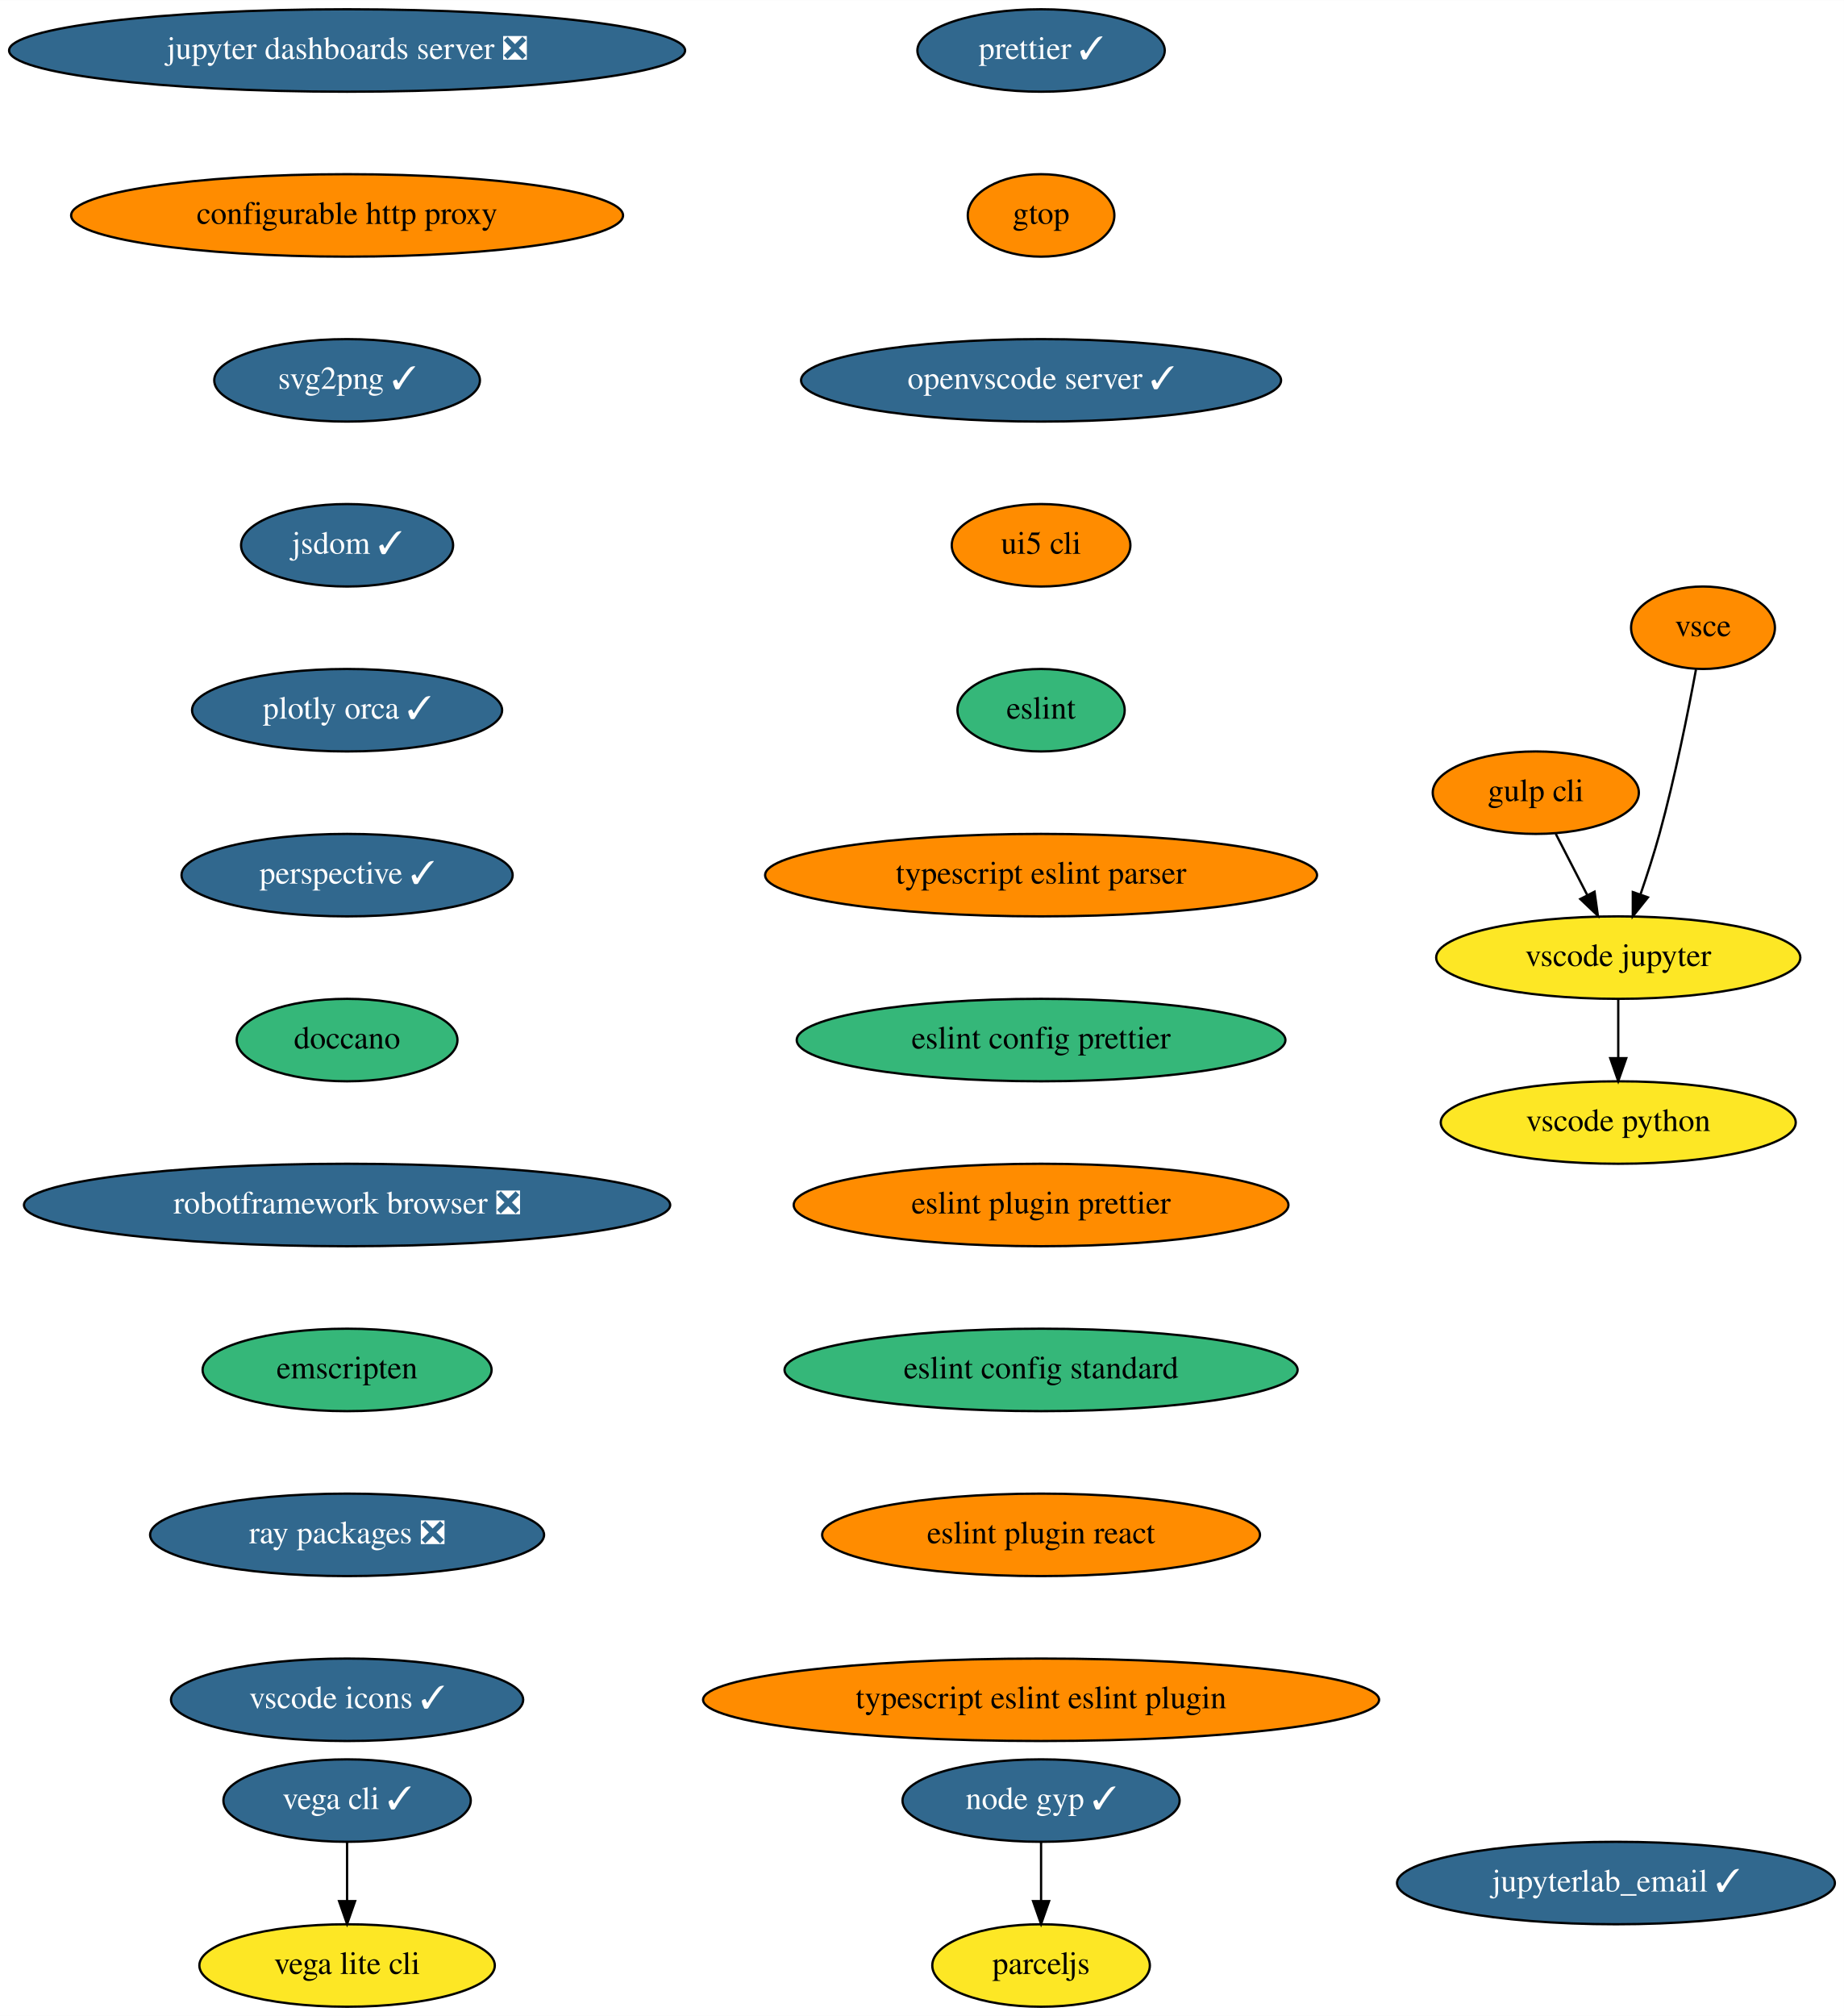
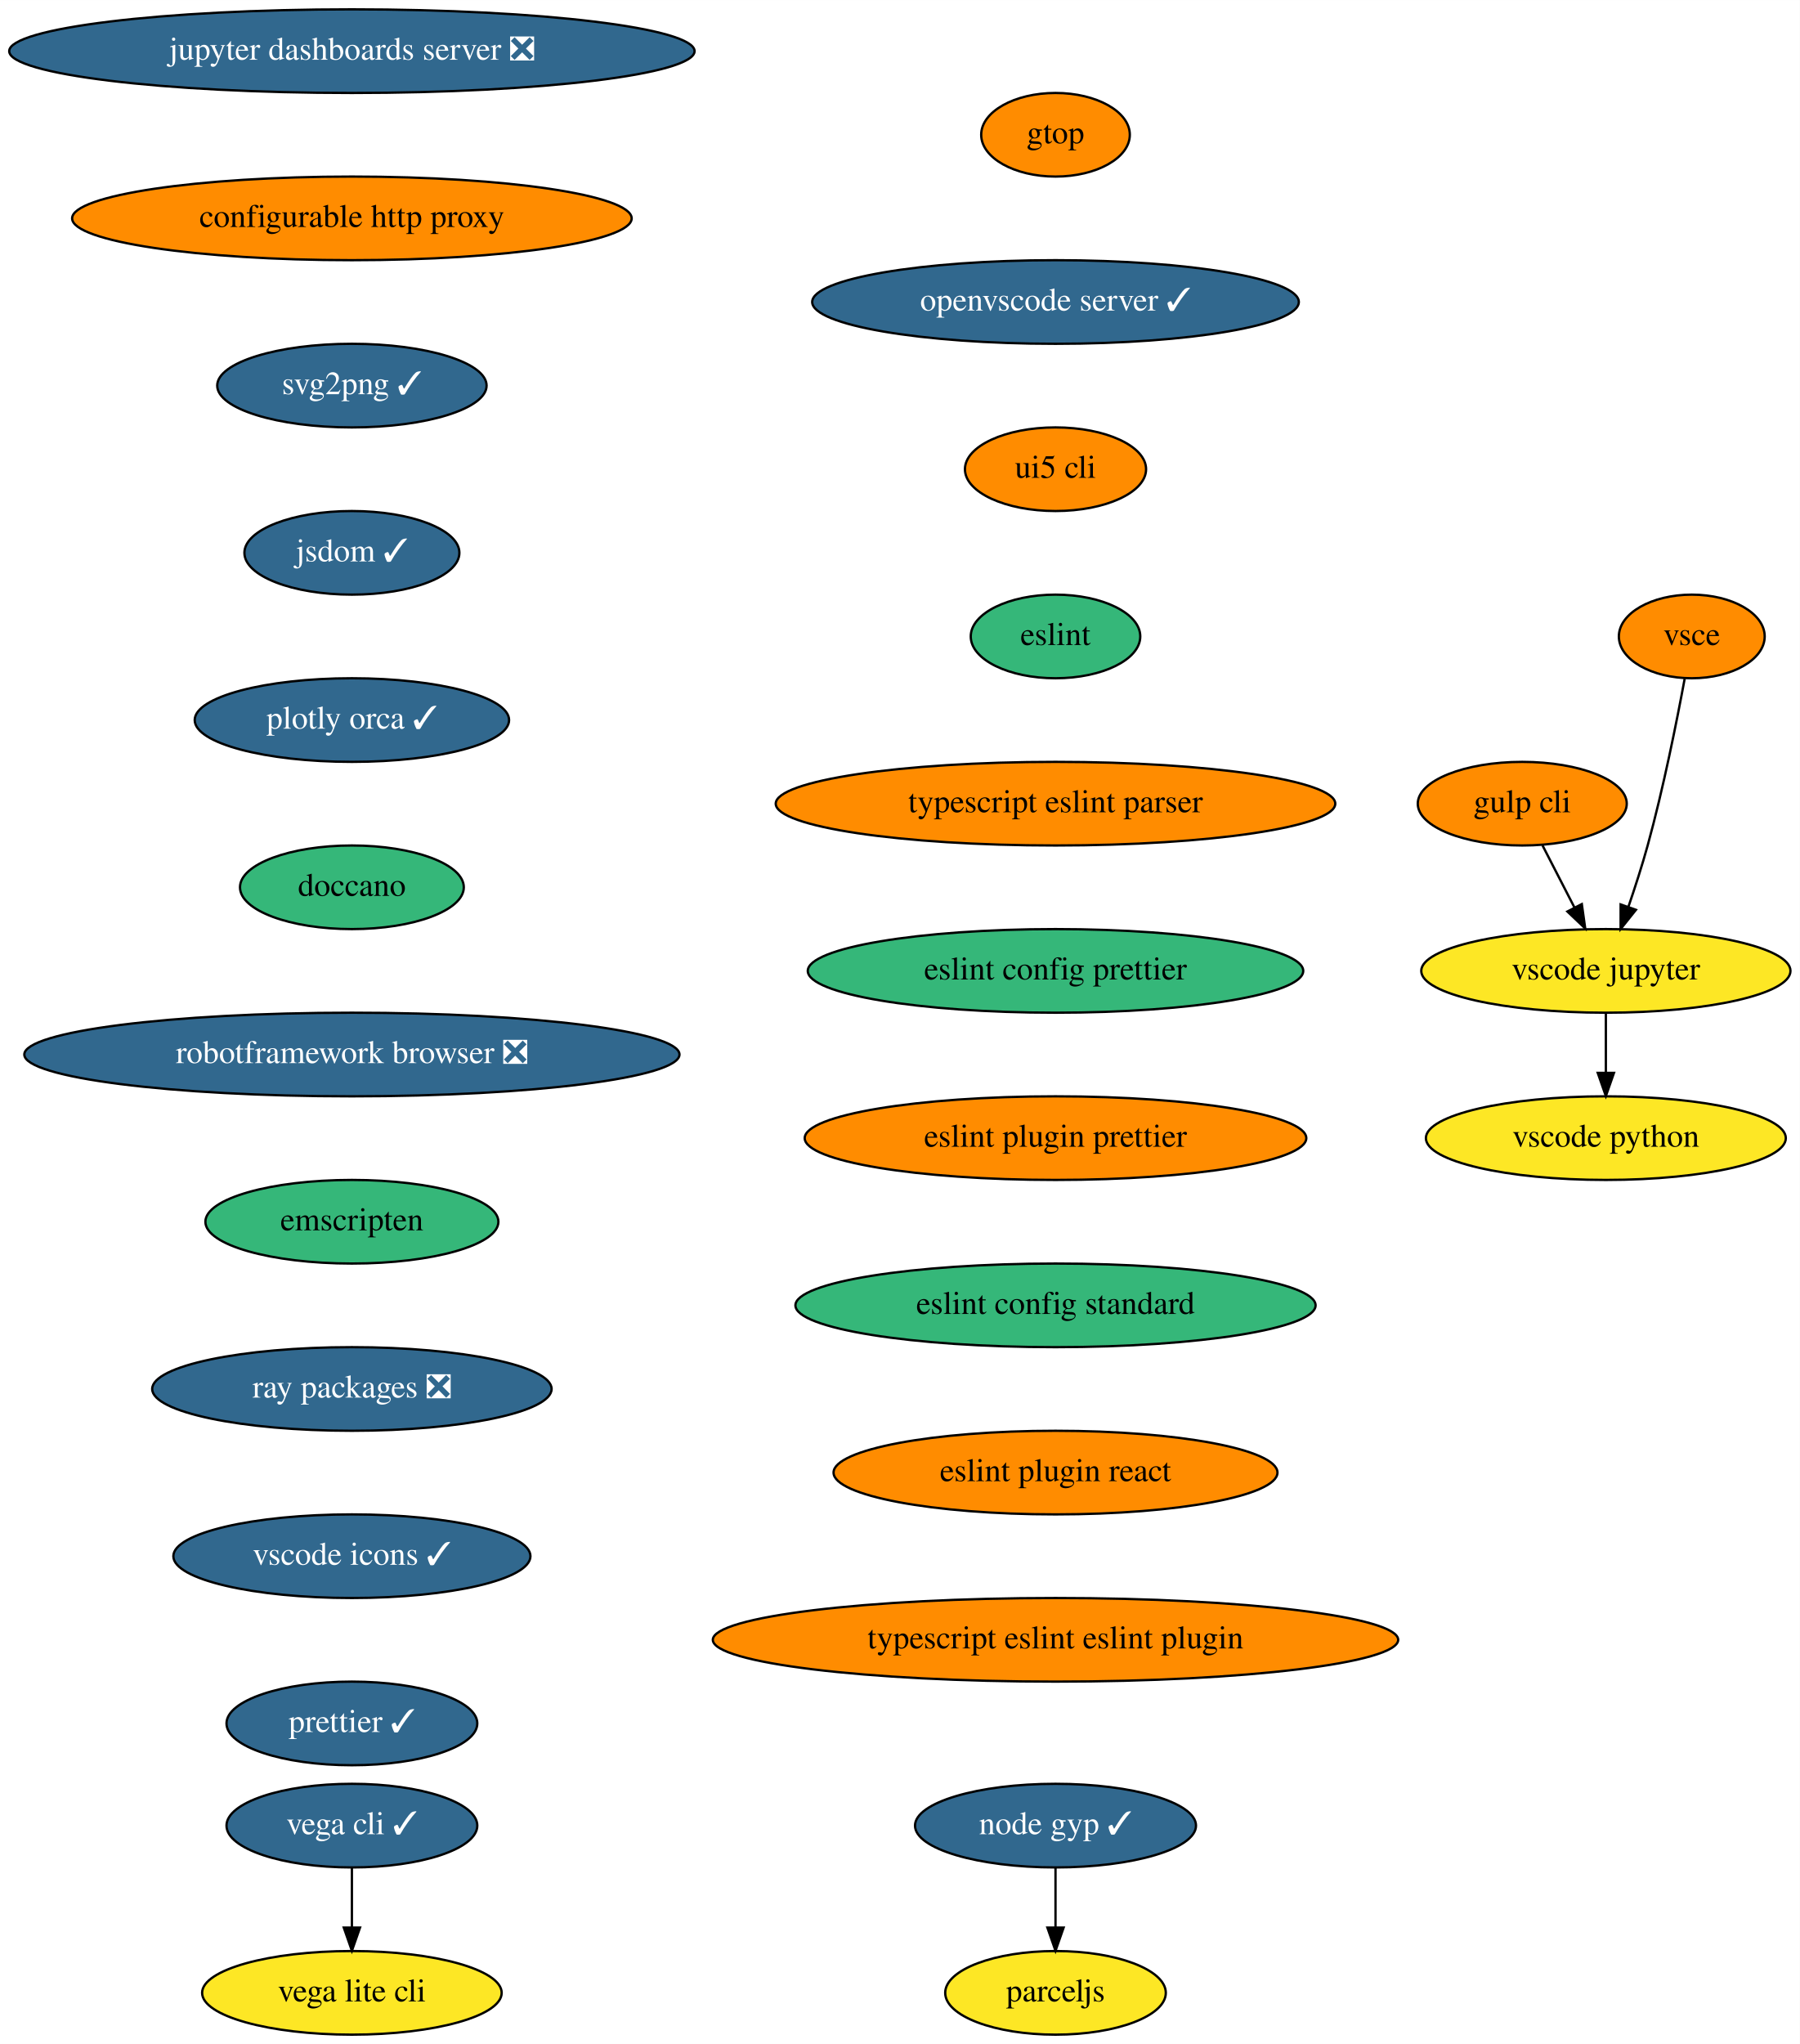
- <svg xmlns="http://www.w3.org/2000/svg" xmlns:xlink="http://www.w3.org/1999/xlink" width="805pt" height="880pt" viewBox="0.00 0.00 805.08 880.00">
+ <svg xmlns="http://www.w3.org/2000/svg" xmlns:xlink="http://www.w3.org/1999/xlink" width="775pt" height="880pt" viewBox="0.00 0.00 775.04 880.00">
  <g id="graph0" class="graph" transform="scale(1 1) rotate(0) translate(4 876)">
-     <polygon fill="white" stroke="transparent" points="-4,4 -4,-876 801.08,-876 801.08,4 -4,4" />
+     <polygon fill="white" stroke="transparent" points="-4,4 -4,-876 771.04,-876 771.04,4 -4,4" />
    <g id="node1" class="node">
      <g id="a_node1">
        <a xlink:href="https://github.com/conda-forge/jupyter-dashboards-server-feedstock/pull/8" xlink:title="jupyter dashboards server ❎">
          <ellipse fill="#31688e" stroke="black" cx="147.54" cy="-854" rx="147.57" ry="18" />
          <text text-anchor="middle" x="147.54" y="-850.3" font-family="Times,serif" font-size="14.00" fill="white">jupyter dashboards server ❎</text>
        </a>
      </g>
    </g>
    <g id="node2" class="node">
      <g id="a_node2">
        <a xlink:href="https://github.com/conda-forge/configurable-http-proxy-feedstock" xlink:title="configurable http proxy">
          <ellipse fill="#ff8c00" stroke="black" cx="147.54" cy="-782" rx="120.48" ry="18" />
          <text text-anchor="middle" x="147.54" y="-778.3" font-family="Times,serif" font-size="14.00">configurable http proxy</text>
        </a>
      </g>
    </g>
    <g id="node3" class="node">
      <g id="a_node3">
        <a xlink:href="https://github.com/conda-forge/svg2png-feedstock/pull/5" xlink:title="svg2png ✓">
          <ellipse fill="#31688e" stroke="black" cx="147.54" cy="-710" rx="58" ry="18" />
          <text text-anchor="middle" x="147.54" y="-706.3" font-family="Times,serif" font-size="14.00" fill="white">svg2png ✓</text>
        </a>
      </g>
    </g>
    <g id="node4" class="node">
      <g id="a_node4">
        <a xlink:href="https://github.com/conda-forge/jsdom-feedstock/pull/25" xlink:title="jsdom ✓">
          <ellipse fill="#31688e" stroke="black" cx="147.54" cy="-638" rx="46.29" ry="18" />
          <text text-anchor="middle" x="147.54" y="-634.3" font-family="Times,serif" font-size="14.00" fill="white">jsdom ✓</text>
        </a>
      </g>
    </g>
    <g id="node5" class="node">
      <g id="a_node5">
        <a xlink:href="https://github.com/conda-forge/plotly-orca-feedstock/pull/19" xlink:title="plotly orca ✓">
          <ellipse fill="#31688e" stroke="black" cx="147.54" cy="-566" rx="67.69" ry="18" />
          <text text-anchor="middle" x="147.54" y="-562.3" font-family="Times,serif" font-size="14.00" fill="white">plotly orca ✓</text>
        </a>
      </g>
    </g>
    <g id="node8" class="node">
      <g id="a_node8">
-         <a xlink:href="https://github.com/conda-forge/perspective-feedstock/pull/87" xlink:title="perspective ✓">
-           <ellipse fill="#31688e" stroke="black" cx="147.54" cy="-494" rx="72.29" ry="18" />
-           <text text-anchor="middle" x="147.54" y="-490.3" font-family="Times,serif" font-size="14.00" fill="white">perspective ✓</text>
+         <a xlink:href="https://github.com/conda-forge/doccano-feedstock" xlink:title="doccano">
+           <ellipse fill="#35b779" stroke="black" cx="147.54" cy="-494" rx="48.19" ry="18" />
+           <text text-anchor="middle" x="147.54" y="-490.3" font-family="Times,serif" font-size="14.00">doccano</text>
        </a>
      </g>
    </g>
    <g id="node6" class="node">
      <g id="a_node6">
        <a xlink:href="https://github.com/conda-forge/vega-cli-feedstock/pull/20" xlink:title="vega cli ✓">
          <ellipse fill="#31688e" stroke="black" cx="147.54" cy="-90" rx="54" ry="18" />
          <text text-anchor="middle" x="147.54" y="-86.3" font-family="Times,serif" font-size="14.00" fill="white">vega cli ✓</text>
        </a>
      </g>
    </g>
    <g id="node7" class="node">
      <g id="a_node7">
        <a xlink:href="https://github.com/conda-forge/vega-lite-cli-feedstock" xlink:title="vega lite cli">
          <ellipse fill="#fde725" stroke="black" cx="147.54" cy="-18" rx="64.5" ry="18" />
          <text text-anchor="middle" x="147.54" y="-14.3" font-family="Times,serif" font-size="14.00">vega lite cli</text>
        </a>
      </g>
    </g>
    <g id="edge5" class="edge">
      <path fill="none" stroke="black" d="M147.54,-71.7C147.54,-63.98 147.54,-54.71 147.54,-46.11" />
      <polygon fill="black" stroke="black" points="151.04,-46.1 147.54,-36.1 144.04,-46.1 151.04,-46.1" />
    </g>
    <g id="node9" class="node">
      <g id="a_node9">
-         <a xlink:href="https://github.com/conda-forge/doccano-feedstock" xlink:title="doccano">
-           <ellipse fill="#35b779" stroke="black" cx="147.54" cy="-422" rx="48.19" ry="18" />
-           <text text-anchor="middle" x="147.54" y="-418.3" font-family="Times,serif" font-size="14.00">doccano</text>
+         <a xlink:href="https://github.com/conda-forge/robotframework-browser-feedstock/pull/26" xlink:title="robotframework browser ❎">
+           <ellipse fill="#31688e" stroke="black" cx="147.54" cy="-422" rx="141.07" ry="18" />
+           <text text-anchor="middle" x="147.54" y="-418.3" font-family="Times,serif" font-size="14.00" fill="white">robotframework browser ❎</text>
        </a>
      </g>
    </g>
    <g id="node10" class="node">
      <g id="a_node10">
-         <a xlink:href="https://github.com/conda-forge/robotframework-browser-feedstock/pull/26" xlink:title="robotframework browser ❎">
-           <ellipse fill="#31688e" stroke="black" cx="147.54" cy="-350" rx="141.07" ry="18" />
-           <text text-anchor="middle" x="147.54" y="-346.3" font-family="Times,serif" font-size="14.00" fill="white">robotframework browser ❎</text>
+         <a xlink:href="https://github.com/conda-forge/emscripten-feedstock" xlink:title="emscripten">
+           <ellipse fill="#35b779" stroke="black" cx="147.54" cy="-350" rx="63.09" ry="18" />
+           <text text-anchor="middle" x="147.54" y="-346.3" font-family="Times,serif" font-size="14.00">emscripten</text>
        </a>
      </g>
    </g>
    <g id="node11" class="node">
      <g id="a_node11">
-         <a xlink:href="https://github.com/conda-forge/emscripten-feedstock" xlink:title="emscripten">
-           <ellipse fill="#35b779" stroke="black" cx="147.54" cy="-278" rx="63.09" ry="18" />
-           <text text-anchor="middle" x="147.54" y="-274.3" font-family="Times,serif" font-size="14.00">emscripten</text>
+         <a xlink:href="https://github.com/conda-forge/ray-packages-feedstock/pull/62" xlink:title="ray packages ❎">
+           <ellipse fill="#31688e" stroke="black" cx="147.54" cy="-278" rx="86" ry="18" />
+           <text text-anchor="middle" x="147.54" y="-274.3" font-family="Times,serif" font-size="14.00" fill="white">ray packages ❎</text>
        </a>
      </g>
    </g>
    <g id="node12" class="node">
      <g id="a_node12">
-         <a xlink:href="https://github.com/conda-forge/ray-packages-feedstock/pull/62" xlink:title="ray packages ❎">
-           <ellipse fill="#31688e" stroke="black" cx="147.54" cy="-206" rx="86" ry="18" />
-           <text text-anchor="middle" x="147.54" y="-202.3" font-family="Times,serif" font-size="14.00" fill="white">ray packages ❎</text>
+         <a xlink:href="https://github.com/conda-forge/vscode-icons-feedstock/pull/28" xlink:title="vscode icons ✓">
+           <ellipse fill="#31688e" stroke="black" cx="147.54" cy="-206" rx="76.89" ry="18" />
+           <text text-anchor="middle" x="147.54" y="-202.3" font-family="Times,serif" font-size="14.00" fill="white">vscode icons ✓</text>
        </a>
      </g>
    </g>
    <g id="node13" class="node">
      <g id="a_node13">
-         <a xlink:href="https://github.com/conda-forge/vscode-icons-feedstock/pull/28" xlink:title="vscode icons ✓">
-           <ellipse fill="#31688e" stroke="black" cx="147.54" cy="-134" rx="76.89" ry="18" />
-           <text text-anchor="middle" x="147.54" y="-130.3" font-family="Times,serif" font-size="14.00" fill="white">vscode icons ✓</text>
+         <a xlink:href="https://github.com/conda-forge/prettier-feedstock/pull/32" xlink:title="prettier ✓">
+           <ellipse fill="#31688e" stroke="black" cx="147.54" cy="-134" rx="54" ry="18" />
+           <text text-anchor="middle" x="147.54" y="-130.3" font-family="Times,serif" font-size="14.00" fill="white">prettier ✓</text>
        </a>
      </g>
    </g>
    <g id="node14" class="node">
      <g id="a_node14">
        <a xlink:href="https://github.com/conda-forge/gulp-cli-feedstock" xlink:title="gulp cli">
-           <ellipse fill="#ff8c00" stroke="black" cx="666.54" cy="-530" rx="45" ry="18" />
-           <text text-anchor="middle" x="666.54" y="-526.3" font-family="Times,serif" font-size="14.00">gulp cli</text>
+           <ellipse fill="#ff8c00" stroke="black" cx="651.54" cy="-530" rx="45" ry="18" />
+           <text text-anchor="middle" x="651.54" y="-526.3" font-family="Times,serif" font-size="14.00">gulp cli</text>
        </a>
      </g>
    </g>
    <g id="node15" class="node">
      <g id="a_node15">
        <a xlink:href="https://github.com/conda-forge/vscode-jupyter-feedstock" xlink:title="vscode jupyter">
-           <ellipse fill="#fde725" stroke="black" cx="702.54" cy="-458" rx="79.5" ry="18" />
-           <text text-anchor="middle" x="702.54" y="-454.3" font-family="Times,serif" font-size="14.00">vscode jupyter</text>
+           <ellipse fill="#fde725" stroke="black" cx="687.54" cy="-458" rx="79.5" ry="18" />
+           <text text-anchor="middle" x="687.54" y="-454.3" font-family="Times,serif" font-size="14.00">vscode jupyter</text>
        </a>
      </g>
    </g>
    <g id="edge12" class="edge">
-       <path fill="none" stroke="black" d="M675.25,-512.05C679.39,-504.01 684.43,-494.2 689.05,-485.23" />
-       <polygon fill="black" stroke="black" points="692.19,-486.77 693.65,-476.28 685.97,-483.57 692.19,-486.77" />
+       <path fill="none" stroke="black" d="M660.25,-512.05C664.39,-504.01 669.43,-494.2 674.05,-485.23" />
+       <polygon fill="black" stroke="black" points="677.19,-486.77 678.65,-476.28 670.97,-483.57 677.19,-486.77" />
    </g>
    <g id="node16" class="node">
      <g id="a_node16">
        <a xlink:href="https://github.com/conda-forge/vscode-python-feedstock" xlink:title="vscode python">
-           <ellipse fill="#fde725" stroke="black" cx="702.54" cy="-386" rx="77.5" ry="18" />
-           <text text-anchor="middle" x="702.54" y="-382.3" font-family="Times,serif" font-size="14.00">vscode python</text>
+           <ellipse fill="#fde725" stroke="black" cx="687.54" cy="-386" rx="77.5" ry="18" />
+           <text text-anchor="middle" x="687.54" y="-382.3" font-family="Times,serif" font-size="14.00">vscode python</text>
        </a>
      </g>
    </g>
    <g id="edge13" class="edge">
-       <path fill="none" stroke="black" d="M702.54,-439.7C702.54,-431.98 702.54,-422.71 702.54,-414.11" />
-       <polygon fill="black" stroke="black" points="706.04,-414.1 702.54,-404.1 699.04,-414.1 706.04,-414.1" />
+       <path fill="none" stroke="black" d="M687.54,-439.7C687.54,-431.98 687.54,-422.71 687.54,-414.11" />
+       <polygon fill="black" stroke="black" points="691.04,-414.1 687.54,-404.1 684.04,-414.1 691.04,-414.1" />
    </g>
    <g id="node17" class="node">
      <g id="a_node17">
        <a xlink:href="https://github.com/conda-forge/vsce-feedstock" xlink:title="vsce">
-           <ellipse fill="#ff8c00" stroke="black" cx="739.54" cy="-602" rx="31.4" ry="18" />
-           <text text-anchor="middle" x="739.54" y="-598.3" font-family="Times,serif" font-size="14.00">vsce</text>
+           <ellipse fill="#ff8c00" stroke="black" cx="724.54" cy="-602" rx="31.4" ry="18" />
+           <text text-anchor="middle" x="724.54" y="-598.3" font-family="Times,serif" font-size="14.00">vsce</text>
        </a>
      </g>
    </g>
    <g id="edge14" class="edge">
-       <path fill="none" stroke="black" d="M736.48,-583.79C733.14,-565.76 727.34,-536.68 720.54,-512 718.15,-503.34 715.14,-494.03 712.27,-485.66" />
-       <polygon fill="black" stroke="black" points="715.5,-484.3 708.89,-476.03 708.9,-486.62 715.5,-484.3" />
+       <path fill="none" stroke="black" d="M721.48,-583.79C718.14,-565.76 712.34,-536.68 705.54,-512 703.15,-503.34 700.14,-494.03 697.27,-485.66" />
+       <polygon fill="black" stroke="black" points="700.5,-484.3 693.89,-476.03 693.9,-486.62 700.5,-484.3" />
    </g>
    <g id="node18" class="node">
      <g id="a_node18">
        <a xlink:href="https://github.com/conda-forge/node-gyp-feedstock/pull/14" xlink:title="node gyp ✓">
          <ellipse fill="#31688e" stroke="black" cx="450.54" cy="-90" rx="60.5" ry="18" />
          <text text-anchor="middle" x="450.54" y="-86.3" font-family="Times,serif" font-size="14.00" fill="white">node gyp ✓</text>
        </a>
      </g>
    </g>
    <g id="node19" class="node">
      <g id="a_node19">
        <a xlink:href="https://github.com/conda-forge/parceljs-feedstock" xlink:title="parceljs">
          <ellipse fill="#fde725" stroke="black" cx="450.54" cy="-18" rx="47.5" ry="18" />
          <text text-anchor="middle" x="450.54" y="-14.3" font-family="Times,serif" font-size="14.00">parceljs</text>
        </a>
      </g>
    </g>
    <g id="edge15" class="edge">
      <path fill="none" stroke="black" d="M450.54,-71.7C450.54,-63.98 450.54,-54.71 450.54,-46.11" />
      <polygon fill="black" stroke="black" points="454.04,-46.1 450.54,-36.1 447.04,-46.1 454.04,-46.1" />
    </g>
    <g id="node20" class="node">
      <g id="a_node20">
-         <a xlink:href="https://github.com/conda-forge/prettier-feedstock/pull/32" xlink:title="prettier ✓">
-           <ellipse fill="#31688e" stroke="black" cx="450.54" cy="-854" rx="54" ry="18" />
-           <text text-anchor="middle" x="450.54" y="-850.3" font-family="Times,serif" font-size="14.00" fill="white">prettier ✓</text>
+         <a xlink:href="https://github.com/conda-forge/gtop-feedstock" xlink:title="gtop">
+           <ellipse fill="#ff8c00" stroke="black" cx="450.54" cy="-818" rx="32" ry="18" />
+           <text text-anchor="middle" x="450.54" y="-814.3" font-family="Times,serif" font-size="14.00">gtop</text>
        </a>
      </g>
    </g>
    <g id="node21" class="node">
      <g id="a_node21">
-         <a xlink:href="https://github.com/conda-forge/gtop-feedstock" xlink:title="gtop">
-           <ellipse fill="#ff8c00" stroke="black" cx="450.54" cy="-782" rx="32" ry="18" />
-           <text text-anchor="middle" x="450.54" y="-778.3" font-family="Times,serif" font-size="14.00">gtop</text>
+         <a xlink:href="https://github.com/conda-forge/openvscode-server-feedstock/pull/4" xlink:title="openvscode server ✓">
+           <ellipse fill="#31688e" stroke="black" cx="450.54" cy="-746" rx="104.78" ry="18" />
+           <text text-anchor="middle" x="450.54" y="-742.3" font-family="Times,serif" font-size="14.00" fill="white">openvscode server ✓</text>
        </a>
      </g>
    </g>
    <g id="node22" class="node">
      <g id="a_node22">
-         <a xlink:href="https://github.com/conda-forge/openvscode-server-feedstock/pull/4" xlink:title="openvscode server ✓">
-           <ellipse fill="#31688e" stroke="black" cx="450.54" cy="-710" rx="104.78" ry="18" />
-           <text text-anchor="middle" x="450.54" y="-706.3" font-family="Times,serif" font-size="14.00" fill="white">openvscode server ✓</text>
+         <a xlink:href="https://github.com/conda-forge/ui5-cli-feedstock" xlink:title="ui5 cli">
+           <ellipse fill="#ff8c00" stroke="black" cx="450.54" cy="-674" rx="39" ry="18" />
+           <text text-anchor="middle" x="450.54" y="-670.3" font-family="Times,serif" font-size="14.00">ui5 cli</text>
        </a>
      </g>
    </g>
    <g id="node23" class="node">
      <g id="a_node23">
-         <a xlink:href="https://github.com/conda-forge/ui5-cli-feedstock" xlink:title="ui5 cli">
-           <ellipse fill="#ff8c00" stroke="black" cx="450.54" cy="-638" rx="39" ry="18" />
-           <text text-anchor="middle" x="450.54" y="-634.3" font-family="Times,serif" font-size="14.00">ui5 cli</text>
+         <a xlink:href="https://github.com/conda-forge/eslint-feedstock" xlink:title="eslint">
+           <ellipse fill="#35b779" stroke="black" cx="450.54" cy="-602" rx="36.5" ry="18" />
+           <text text-anchor="middle" x="450.54" y="-598.3" font-family="Times,serif" font-size="14.00">eslint</text>
        </a>
      </g>
    </g>
    <g id="node24" class="node">
      <g id="a_node24">
-         <a xlink:href="https://github.com/conda-forge/eslint-feedstock" xlink:title="eslint">
-           <ellipse fill="#35b779" stroke="black" cx="450.54" cy="-566" rx="36.5" ry="18" />
-           <text text-anchor="middle" x="450.54" y="-562.3" font-family="Times,serif" font-size="14.00">eslint</text>
+         <a xlink:href="https://github.com/conda-forge/typescript-eslint-parser-feedstock" xlink:title="typescript eslint parser">
+           <ellipse fill="#ff8c00" stroke="black" cx="450.54" cy="-530" rx="120.48" ry="18" />
+           <text text-anchor="middle" x="450.54" y="-526.3" font-family="Times,serif" font-size="14.00">typescript eslint parser</text>
        </a>
      </g>
    </g>
    <g id="node25" class="node">
      <g id="a_node25">
-         <a xlink:href="https://github.com/conda-forge/typescript-eslint-parser-feedstock" xlink:title="typescript eslint parser">
-           <ellipse fill="#ff8c00" stroke="black" cx="450.54" cy="-494" rx="120.48" ry="18" />
-           <text text-anchor="middle" x="450.54" y="-490.3" font-family="Times,serif" font-size="14.00">typescript eslint parser</text>
+         <a xlink:href="https://github.com/conda-forge/eslint-config-prettier-feedstock" xlink:title="eslint config prettier">
+           <ellipse fill="#35b779" stroke="black" cx="450.54" cy="-458" rx="106.68" ry="18" />
+           <text text-anchor="middle" x="450.54" y="-454.3" font-family="Times,serif" font-size="14.00">eslint config prettier</text>
        </a>
      </g>
    </g>
    <g id="node26" class="node">
      <g id="a_node26">
-         <a xlink:href="https://github.com/conda-forge/eslint-config-prettier-feedstock" xlink:title="eslint config prettier">
-           <ellipse fill="#35b779" stroke="black" cx="450.54" cy="-422" rx="106.68" ry="18" />
-           <text text-anchor="middle" x="450.54" y="-418.3" font-family="Times,serif" font-size="14.00">eslint config prettier</text>
+         <a xlink:href="https://github.com/conda-forge/eslint-plugin-prettier-feedstock" xlink:title="eslint plugin prettier">
+           <ellipse fill="#ff8c00" stroke="black" cx="450.54" cy="-386" rx="108" ry="18" />
+           <text text-anchor="middle" x="450.54" y="-382.3" font-family="Times,serif" font-size="14.00">eslint plugin prettier</text>
        </a>
      </g>
    </g>
    <g id="node27" class="node">
      <g id="a_node27">
-         <a xlink:href="https://github.com/conda-forge/eslint-plugin-prettier-feedstock" xlink:title="eslint plugin prettier">
-           <ellipse fill="#ff8c00" stroke="black" cx="450.54" cy="-350" rx="108" ry="18" />
-           <text text-anchor="middle" x="450.54" y="-346.3" font-family="Times,serif" font-size="14.00">eslint plugin prettier</text>
+         <a xlink:href="https://github.com/conda-forge/eslint-config-standard-feedstock" xlink:title="eslint config standard">
+           <ellipse fill="#35b779" stroke="black" cx="450.54" cy="-314" rx="112" ry="18" />
+           <text text-anchor="middle" x="450.54" y="-310.3" font-family="Times,serif" font-size="14.00">eslint config standard</text>
        </a>
      </g>
    </g>
    <g id="node28" class="node">
      <g id="a_node28">
-         <a xlink:href="https://github.com/conda-forge/eslint-config-standard-feedstock" xlink:title="eslint config standard">
-           <ellipse fill="#35b779" stroke="black" cx="450.54" cy="-278" rx="112" ry="18" />
-           <text text-anchor="middle" x="450.54" y="-274.3" font-family="Times,serif" font-size="14.00">eslint config standard</text>
+         <a xlink:href="https://github.com/conda-forge/eslint-plugin-react-feedstock" xlink:title="eslint plugin react">
+           <ellipse fill="#ff8c00" stroke="black" cx="450.54" cy="-242" rx="95.58" ry="18" />
+           <text text-anchor="middle" x="450.54" y="-238.3" font-family="Times,serif" font-size="14.00">eslint plugin react</text>
        </a>
      </g>
    </g>
    <g id="node29" class="node">
      <g id="a_node29">
-         <a xlink:href="https://github.com/conda-forge/eslint-plugin-react-feedstock" xlink:title="eslint plugin react">
-           <ellipse fill="#ff8c00" stroke="black" cx="450.54" cy="-206" rx="95.58" ry="18" />
-           <text text-anchor="middle" x="450.54" y="-202.3" font-family="Times,serif" font-size="14.00">eslint plugin react</text>
-         </a>
-       </g>
-     </g>
-     <g id="node30" class="node">
-       <g id="a_node30">
        <a xlink:href="https://github.com/conda-forge/typescript-eslint-eslint-plugin-feedstock" xlink:title="typescript eslint eslint plugin">
-           <ellipse fill="#ff8c00" stroke="black" cx="450.54" cy="-134" rx="147.57" ry="18" />
-           <text text-anchor="middle" x="450.54" y="-130.3" font-family="Times,serif" font-size="14.00">typescript eslint eslint plugin</text>
-         </a>
-       </g>
-     </g>
-     <g id="node31" class="node">
-       <g id="a_node31">
-         <a xlink:href="https://github.com/conda-forge/jupyterlab_email-feedstock/pull/7" xlink:title="jupyterlab_email ✓">
-           <ellipse fill="#31688e" stroke="black" cx="701.54" cy="-54" rx="95.58" ry="18" />
-           <text text-anchor="middle" x="701.54" y="-50.3" font-family="Times,serif" font-size="14.00" fill="white">jupyterlab_email ✓</text>
+           <ellipse fill="#ff8c00" stroke="black" cx="450.54" cy="-170" rx="147.57" ry="18" />
+           <text text-anchor="middle" x="450.54" y="-166.3" font-family="Times,serif" font-size="14.00">typescript eslint eslint plugin</text>
        </a>
      </g>
    </g>
  </g>
</svg>
